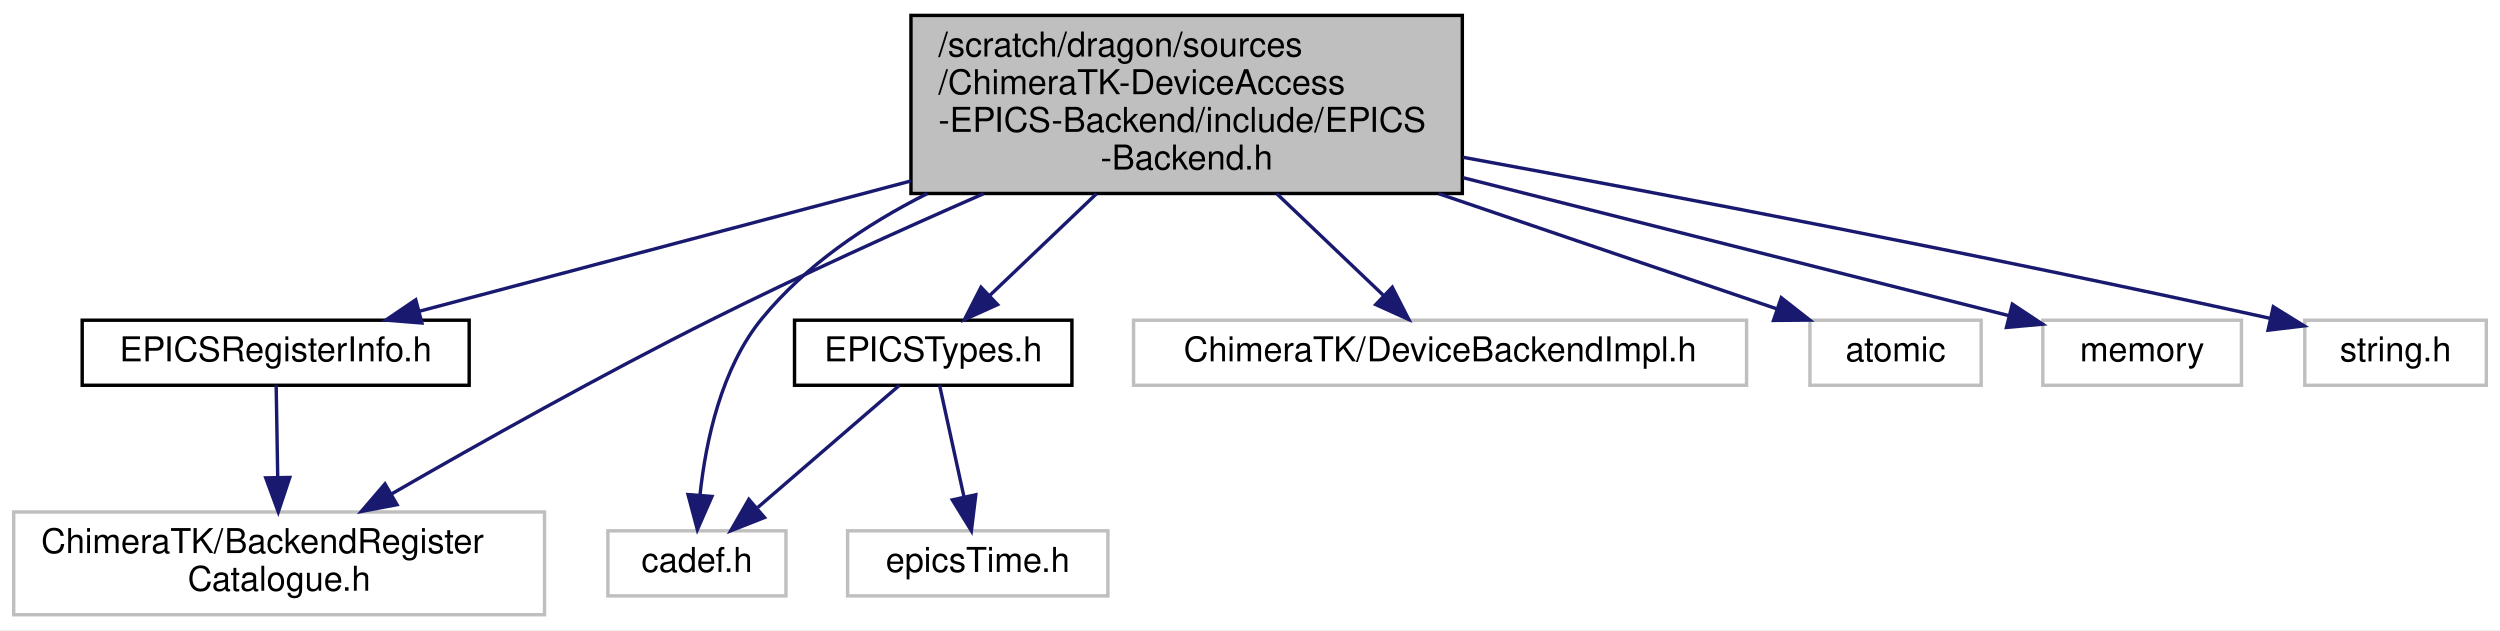
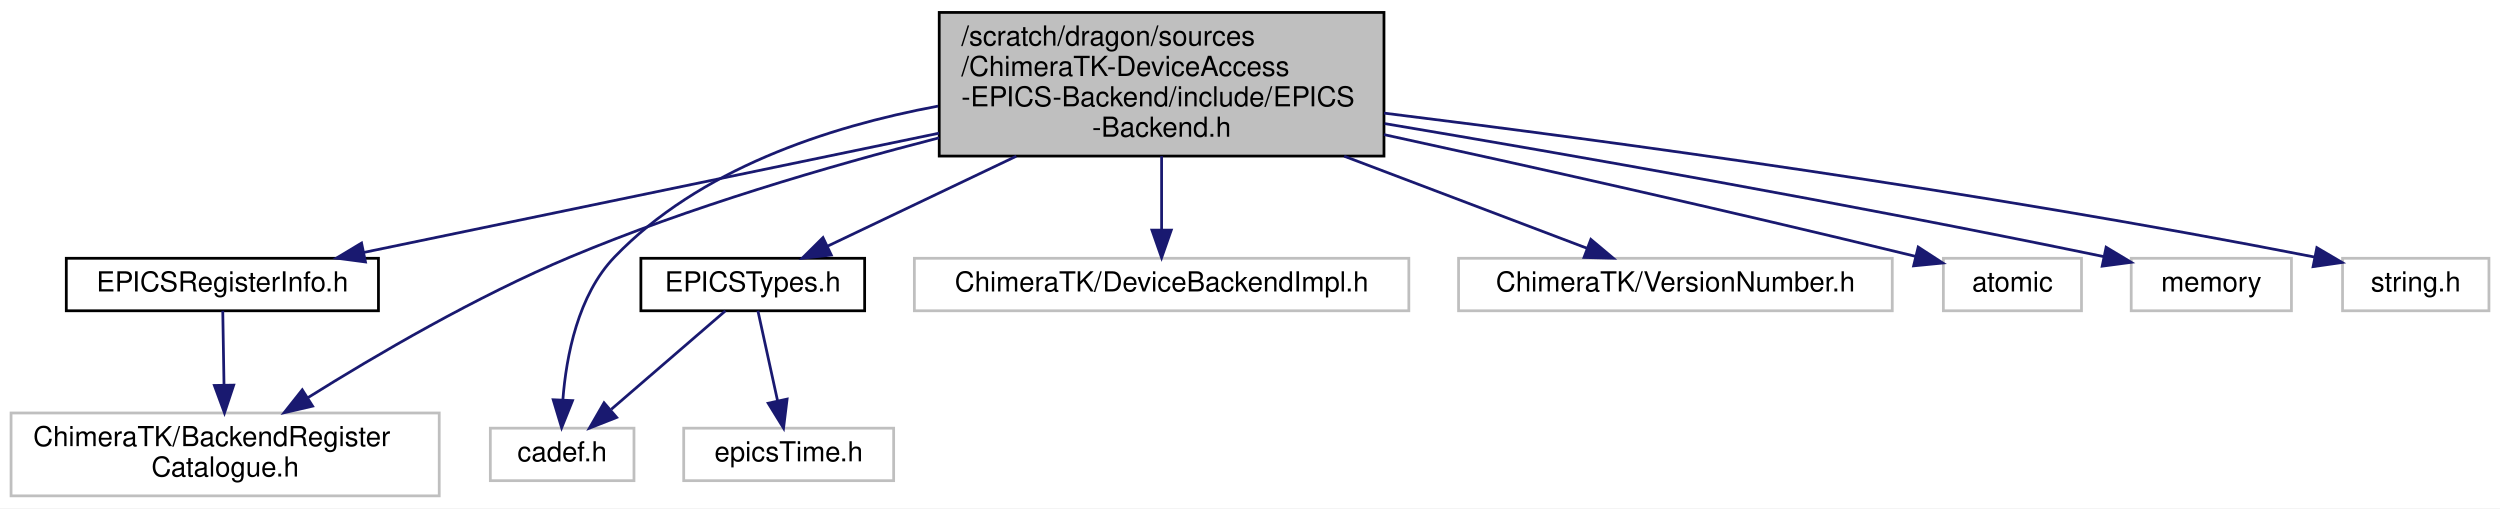
- <svg xmlns="http://www.w3.org/2000/svg" xmlns:xlink="http://www.w3.org/1999/xlink" width="730pt" height="184pt" viewBox="0.00 0.00 730.00 184.00">
+ <svg xmlns="http://www.w3.org/2000/svg" xmlns:xlink="http://www.w3.org/1999/xlink" width="905pt" height="184pt" viewBox="0.00 0.00 905.00 184.00">
  <g id="graph0" class="graph" transform="scale(1 1) rotate(0) translate(4 180)">
-     <polygon fill="white" stroke="transparent" points="-4,4 -4,-180 726,-180 726,4 -4,4" />
+     <polygon fill="white" stroke="transparent" points="-4,4 -4,-180 901,-180 901,4 -4,4" />
    <g id="node1" class="node">
      <g id="a_node1">
        <a xlink:title=" ">
-           <polygon fill="#bfbfbf" stroke="black" points="262,-123.5 262,-175.5 423,-175.5 423,-123.5 262,-123.5" />
-           <text text-anchor="start" x="270" y="-163.5" font-family="Helvetica,sans-Serif" font-size="10.00">/scratch/dragon/sources</text>
-           <text text-anchor="start" x="270" y="-152.5" font-family="Helvetica,sans-Serif" font-size="10.00">/ChimeraTK-DeviceAccess</text>
-           <text text-anchor="start" x="270" y="-141.5" font-family="Helvetica,sans-Serif" font-size="10.00">-EPICS-Backend/include/EPICS</text>
-           <text text-anchor="middle" x="342.5" y="-130.5" font-family="Helvetica,sans-Serif" font-size="10.00">-Backend.h</text>
+           <polygon fill="#bfbfbf" stroke="black" points="336,-123.5 336,-175.5 497,-175.5 497,-123.5 336,-123.5" />
+           <text text-anchor="start" x="344" y="-163.5" font-family="Helvetica,sans-Serif" font-size="10.00">/scratch/dragon/sources</text>
+           <text text-anchor="start" x="344" y="-152.5" font-family="Helvetica,sans-Serif" font-size="10.00">/ChimeraTK-DeviceAccess</text>
+           <text text-anchor="start" x="344" y="-141.5" font-family="Helvetica,sans-Serif" font-size="10.00">-EPICS-Backend/include/EPICS</text>
+           <text text-anchor="middle" x="416.5" y="-130.5" font-family="Helvetica,sans-Serif" font-size="10.00">-Backend.h</text>
        </a>
      </g>
    </g>
    <g id="node2" class="node">
      <g id="a_node2">
        <a xlink:href="_e_p_i_c_s_register_info_8h.html" target="_top" xlink:title=" ">
          <polygon fill="white" stroke="black" points="20,-67.5 20,-86.5 133,-86.5 133,-67.5 20,-67.5" />
          <text text-anchor="middle" x="76.5" y="-74.5" font-family="Helvetica,sans-Serif" font-size="10.00">EPICSRegisterInfo.h</text>
        </a>
      </g>
    </g>
    <g id="edge1" class="edge">
-       <path fill="none" stroke="midnightblue" d="M261.97,-127.16C214.67,-114.62 156.82,-99.29 118.43,-89.11" />
-       <polygon fill="midnightblue" stroke="midnightblue" points="119.19,-85.69 108.63,-86.52 117.4,-92.46 119.19,-85.69" />
+       <path fill="none" stroke="midnightblue" d="M335.92,-131.79C271.41,-118.41 182.87,-100.06 127.7,-88.62" />
+       <polygon fill="midnightblue" stroke="midnightblue" points="128.3,-85.17 117.8,-86.56 126.88,-92.02 128.3,-85.17" />
    </g>
    <g id="node3" class="node">
      <g id="a_node3">
        <a xlink:title=" ">
          <polygon fill="white" stroke="#bfbfbf" points="0,-0.5 0,-30.5 155,-30.5 155,-0.5 0,-0.5" />
          <text text-anchor="start" x="8" y="-18.5" font-family="Helvetica,sans-Serif" font-size="10.00">ChimeraTK/BackendRegister</text>
          <text text-anchor="middle" x="77.5" y="-7.5" font-family="Helvetica,sans-Serif" font-size="10.00">Catalogue.h</text>
        </a>
      </g>
    </g>
    <g id="edge6" class="edge">
-       <path fill="none" stroke="midnightblue" d="M283.21,-123.44C258.63,-112.69 229.96,-99.71 204.5,-87 171.95,-70.75 135.75,-50.42 110.35,-35.78" />
-       <polygon fill="midnightblue" stroke="midnightblue" points="111.92,-32.64 101.51,-30.66 108.41,-38.7 111.92,-32.64" />
+       <path fill="none" stroke="midnightblue" d="M335.96,-130.11C295.19,-119.62 245.37,-104.96 202.5,-87 168.53,-72.77 132.1,-51.46 107.39,-36" />
+       <polygon fill="midnightblue" stroke="midnightblue" points="109.16,-32.98 98.84,-30.59 105.42,-38.89 109.16,-32.98" />
    </g>
    <g id="node4" class="node">
      <g id="a_node4">
        <a xlink:href="_e_p_i_c_s_types_8h.html" target="_top" xlink:title=" ">
          <polygon fill="white" stroke="black" points="228,-67.5 228,-86.5 309,-86.5 309,-67.5 228,-67.5" />
          <text text-anchor="middle" x="268.5" y="-74.5" font-family="Helvetica,sans-Serif" font-size="10.00">EPICSTypes.h</text>
        </a>
      </g>
    </g>
    <g id="edge3" class="edge">
-       <path fill="none" stroke="midnightblue" d="M316.2,-123.45C305.79,-113.53 294.14,-102.43 284.97,-93.69" />
-       <polygon fill="midnightblue" stroke="midnightblue" points="287.28,-91.06 277.63,-86.7 282.45,-96.13 287.28,-91.06" />
+       <path fill="none" stroke="midnightblue" d="M363.9,-123.45C340.84,-112.46 314.74,-100.03 295.67,-90.94" />
+       <polygon fill="midnightblue" stroke="midnightblue" points="296.93,-87.67 286.4,-86.53 293.92,-93.99 296.93,-87.67" />
    </g>
    <g id="node5" class="node">
      <g id="a_node5">
        <a xlink:title=" ">
          <polygon fill="white" stroke="#bfbfbf" points="173.5,-6 173.5,-25 225.5,-25 225.5,-6 173.5,-6" />
          <text text-anchor="middle" x="199.5" y="-13" font-family="Helvetica,sans-Serif" font-size="10.00">cadef.h</text>
        </a>
      </g>
    </g>
-     <g id="edge9" class="edge">
-       <path fill="none" stroke="midnightblue" d="M266.8,-123.49C248.84,-114.45 231.22,-102.52 218.5,-87 206.59,-72.47 202.1,-51.13 200.43,-35.74" />
-       <polygon fill="midnightblue" stroke="midnightblue" points="203.89,-35.04 199.63,-25.34 196.91,-35.58 203.89,-35.04" />
+     <g id="edge10" class="edge">
+       <path fill="none" stroke="midnightblue" d="M335.58,-141.59C295.35,-134.09 248.96,-118.63 218.5,-87 205.2,-73.19 200.98,-51.08 199.76,-35.3" />
+       <polygon fill="midnightblue" stroke="midnightblue" points="203.25,-34.98 199.31,-25.15 196.26,-35.29 203.25,-34.98" />
    </g>
    <g id="node7" class="node">
      <g id="a_node7">
        <a xlink:title=" ">
          <polygon fill="white" stroke="#bfbfbf" points="327,-67.5 327,-86.5 506,-86.5 506,-67.5 327,-67.5" />
          <text text-anchor="middle" x="416.5" y="-74.5" font-family="Helvetica,sans-Serif" font-size="10.00">ChimeraTK/DeviceBackendImpl.h</text>
        </a>
      </g>
    </g>
    <g id="edge7" class="edge">
-       <path fill="none" stroke="midnightblue" d="M368.8,-123.45C379.21,-113.53 390.86,-102.43 400.03,-93.69" />
-       <polygon fill="midnightblue" stroke="midnightblue" points="402.55,-96.13 407.37,-86.7 397.72,-91.06 402.55,-96.13" />
+       <path fill="none" stroke="midnightblue" d="M416.5,-123.45C416.5,-114.73 416.5,-105.1 416.5,-96.96" />
+       <polygon fill="midnightblue" stroke="midnightblue" points="420,-96.7 416.5,-86.7 413,-96.7 420,-96.7" />
    </g>
    <g id="node8" class="node">
      <g id="a_node8">
        <a xlink:title=" ">
-           <polygon fill="white" stroke="#bfbfbf" points="524.5,-67.5 524.5,-86.5 574.5,-86.5 574.5,-67.5 524.5,-67.5" />
-           <text text-anchor="middle" x="549.5" y="-74.5" font-family="Helvetica,sans-Serif" font-size="10.00">atomic</text>
+           <polygon fill="white" stroke="#bfbfbf" points="524,-67.5 524,-86.5 681,-86.5 681,-67.5 524,-67.5" />
+           <text text-anchor="middle" x="602.5" y="-74.5" font-family="Helvetica,sans-Serif" font-size="10.00">ChimeraTK/VersionNumber.h</text>
        </a>
      </g>
    </g>
    <g id="edge8" class="edge">
-       <path fill="none" stroke="midnightblue" d="M416.06,-123.45C449.66,-112.01 487.85,-99 514.74,-89.84" />
-       <polygon fill="midnightblue" stroke="midnightblue" points="516.13,-93.06 524.46,-86.53 513.87,-86.44 516.13,-93.06" />
+       <path fill="none" stroke="midnightblue" d="M482.6,-123.45C512.52,-112.11 546.5,-99.23 570.63,-90.08" />
+       <polygon fill="midnightblue" stroke="midnightblue" points="571.89,-93.34 580,-86.53 569.41,-86.8 571.89,-93.34" />
    </g>
    <g id="node9" class="node">
      <g id="a_node9">
        <a xlink:title=" ">
-           <polygon fill="white" stroke="#bfbfbf" points="592.5,-67.5 592.5,-86.5 650.5,-86.5 650.5,-67.5 592.5,-67.5" />
-           <text text-anchor="middle" x="621.5" y="-74.5" font-family="Helvetica,sans-Serif" font-size="10.00">memory</text>
+           <polygon fill="white" stroke="#bfbfbf" points="699.5,-67.5 699.5,-86.5 749.5,-86.5 749.5,-67.5 699.5,-67.5" />
+           <text text-anchor="middle" x="724.5" y="-74.5" font-family="Helvetica,sans-Serif" font-size="10.00">atomic</text>
        </a>
      </g>
    </g>
-     <g id="edge10" class="edge">
-       <path fill="none" stroke="midnightblue" d="M423.2,-128.11C475.57,-114.87 541.48,-98.22 582.56,-87.84" />
-       <polygon fill="midnightblue" stroke="midnightblue" points="583.6,-91.19 592.44,-85.34 581.89,-84.4 583.6,-91.19" />
+     <g id="edge9" class="edge">
+       <path fill="none" stroke="midnightblue" d="M497.02,-131.27C549.25,-119.9 619.02,-104.34 689.35,-87.22" />
+       <polygon fill="midnightblue" stroke="midnightblue" points="690.39,-90.56 699.28,-84.79 688.73,-83.76 690.39,-90.56" />
    </g>
    <g id="node10" class="node">
      <g id="a_node10">
        <a xlink:title=" ">
-           <polygon fill="white" stroke="#bfbfbf" points="669,-67.5 669,-86.5 722,-86.5 722,-67.5 669,-67.5" />
-           <text text-anchor="middle" x="695.5" y="-74.5" font-family="Helvetica,sans-Serif" font-size="10.00">string.h</text>
+           <polygon fill="white" stroke="#bfbfbf" points="767.5,-67.5 767.5,-86.5 825.5,-86.5 825.5,-67.5 767.5,-67.5" />
+           <text text-anchor="middle" x="796.5" y="-74.5" font-family="Helvetica,sans-Serif" font-size="10.00">memory</text>
        </a>
      </g>
    </g>
    <g id="edge11" class="edge">
-       <path fill="none" stroke="midnightblue" d="M423.2,-134.07C485.03,-122.73 572.66,-106.05 658.85,-87.05" />
-       <polygon fill="midnightblue" stroke="midnightblue" points="659.8,-90.42 668.8,-84.84 658.28,-83.59 659.8,-90.42" />
+       <path fill="none" stroke="midnightblue" d="M497.24,-135.26C564.32,-123.97 662.48,-106.76 757.42,-87.14" />
+       <polygon fill="midnightblue" stroke="midnightblue" points="758.41,-90.5 767.49,-85.04 756.99,-83.65 758.41,-90.5" />
+     </g>
+     <g id="node11" class="node">
+       <g id="a_node11">
+         <a xlink:title=" ">
+           <polygon fill="white" stroke="#bfbfbf" points="844,-67.5 844,-86.5 897,-86.5 897,-67.5 844,-67.5" />
+           <text text-anchor="middle" x="870.5" y="-74.5" font-family="Helvetica,sans-Serif" font-size="10.00">string.h</text>
+         </a>
+       </g>
+     </g>
+     <g id="edge12" class="edge">
+       <path fill="none" stroke="midnightblue" d="M497.04,-139.05C579.28,-128.86 710.78,-111.06 833.85,-86.95" />
+       <polygon fill="midnightblue" stroke="midnightblue" points="834.7,-90.35 843.83,-84.98 833.34,-83.48 834.7,-90.35" />
    </g>
    <g id="edge2" class="edge">
      <path fill="none" stroke="midnightblue" d="M76.64,-67.48C76.76,-60.47 76.93,-50.19 77.09,-40.7" />
      <polygon fill="midnightblue" stroke="midnightblue" points="80.6,-40.58 77.26,-30.52 73.6,-40.46 80.6,-40.58" />
    </g>
    <g id="edge4" class="edge">
      <path fill="none" stroke="midnightblue" d="M258.61,-67.48C247.85,-58.2 230.43,-43.17 217.28,-31.83" />
      <polygon fill="midnightblue" stroke="midnightblue" points="219.23,-28.89 209.37,-25.01 214.66,-34.19 219.23,-28.89" />
    </g>
    <g id="node6" class="node">
      <g id="a_node6">
        <a xlink:title=" ">
          <polygon fill="white" stroke="#bfbfbf" points="243.5,-6 243.5,-25 319.5,-25 319.5,-6 243.5,-6" />
          <text text-anchor="middle" x="281.5" y="-13" font-family="Helvetica,sans-Serif" font-size="10.00">epicsTime.h</text>
        </a>
      </g>
    </g>
    <g id="edge5" class="edge">
      <path fill="none" stroke="midnightblue" d="M270.36,-67.48C272.22,-58.99 275.12,-45.7 277.5,-34.82" />
      <polygon fill="midnightblue" stroke="midnightblue" points="280.93,-35.53 279.64,-25.01 274.09,-34.03 280.93,-35.53" />
    </g>
  </g>
</svg>
